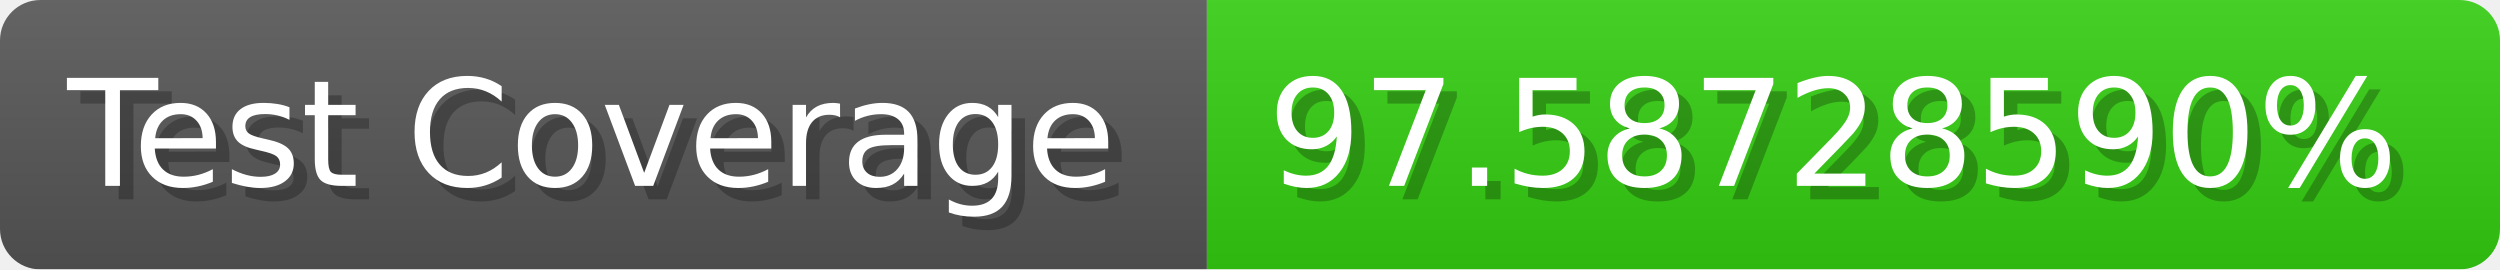
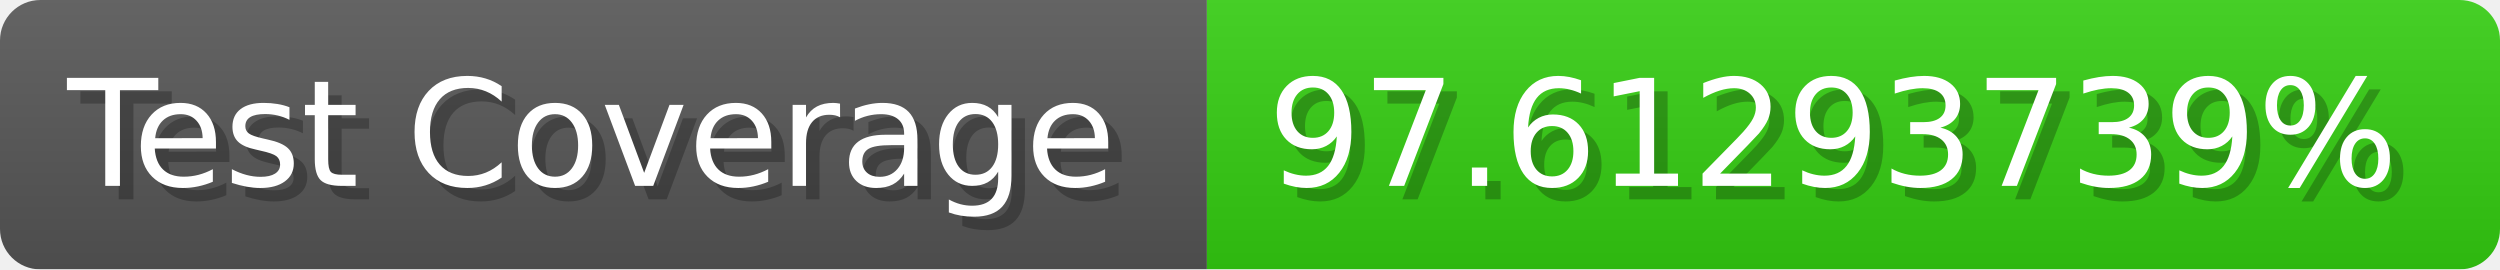
- <svg xmlns="http://www.w3.org/2000/svg" width="185.6" height="20" viewBox="0 0 1856 200" role="img" aria-label="Test Coverage: 97.58728590%">
+ <svg xmlns="http://www.w3.org/2000/svg" width="185.6" height="20" viewBox="0 0 1856 200" role="img" aria-label="Test Coverage: 97.61293739%">
  <linearGradient id="a" x2="0" y2="100%">
    <stop offset="0" stop-opacity=".1" stop-color="#EEE" />
    <stop offset="1" stop-opacity=".1" />
  </linearGradient>
  <mask id="m">
    <rect width="1856" height="200" rx="30" fill="#FFF" />
  </mask>
  <g mask="url(#m)">
    <rect width="896" height="200" fill="#555" />
    <rect width="960" height="200" fill="#3C1" x="896" />
    <rect width="1856" height="200" fill="url(#a)" />
  </g>
  <g aria-hidden="true" fill="#fff" text-anchor="start" font-family="Verdana,DejaVu Sans,sans-serif" font-size="110">
    <text x="60" y="148" textLength="796" fill="#000" opacity="0.25">Test Coverage</text>
    <text x="50" y="138" textLength="796">Test Coverage</text>
-     <text x="951" y="148" textLength="860" fill="#000" opacity="0.25">97.58728590%</text>
-     <text x="941" y="138" textLength="860">97.58728590%</text>
+     <text x="951" y="148" textLength="860" fill="#000" opacity="0.25">97.61293739%</text>
+     <text x="941" y="138" textLength="860">97.61293739%</text>
  </g>
</svg>
